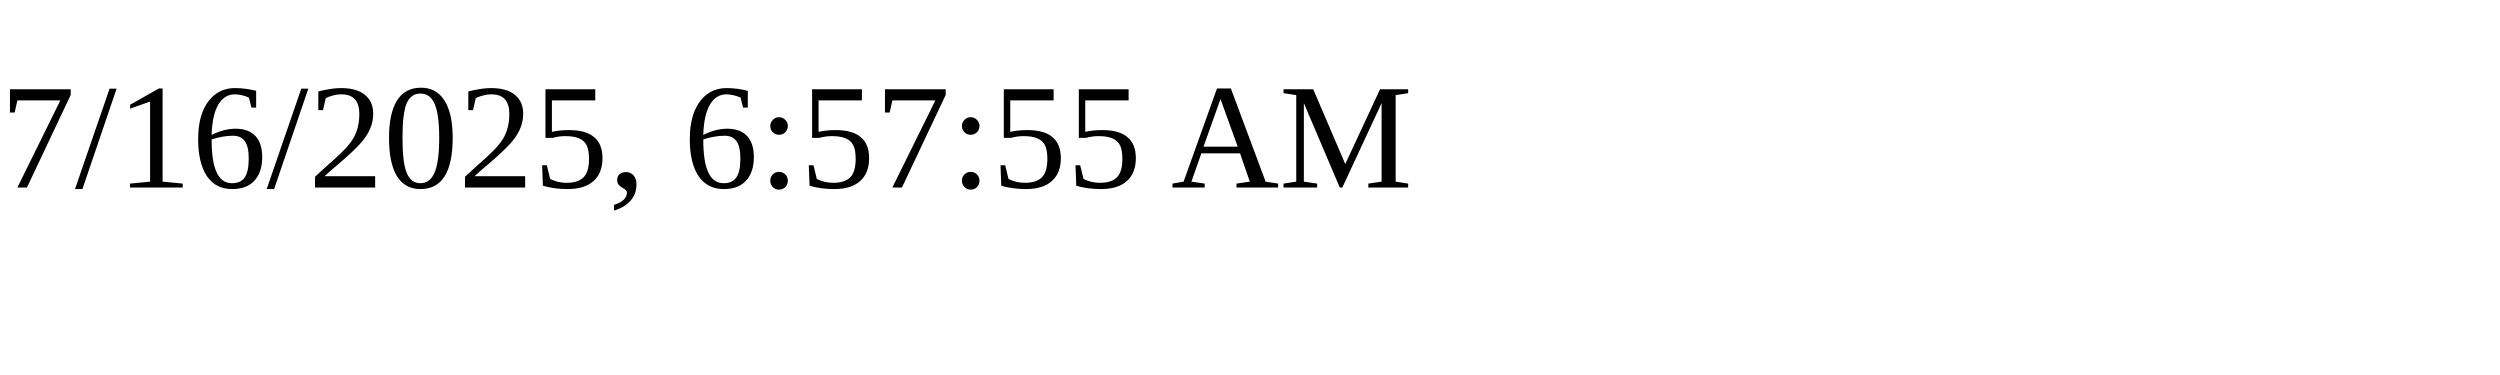
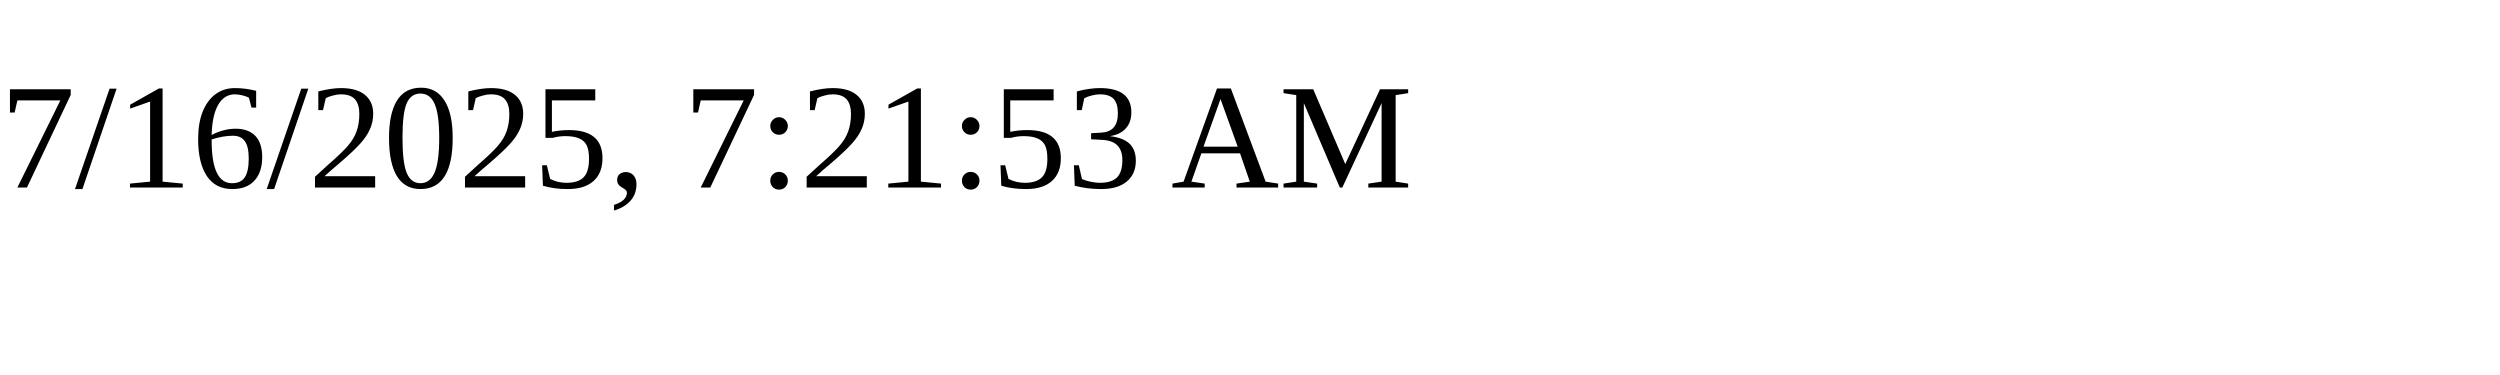
<svg xmlns="http://www.w3.org/2000/svg" height="30" width="200">
-   <text x="0" y="15">7/16/2025, 6:57:55 AM</text>
+   <text x="0" y="15">7/16/2025, 7:21:53 AM</text>
</svg>
